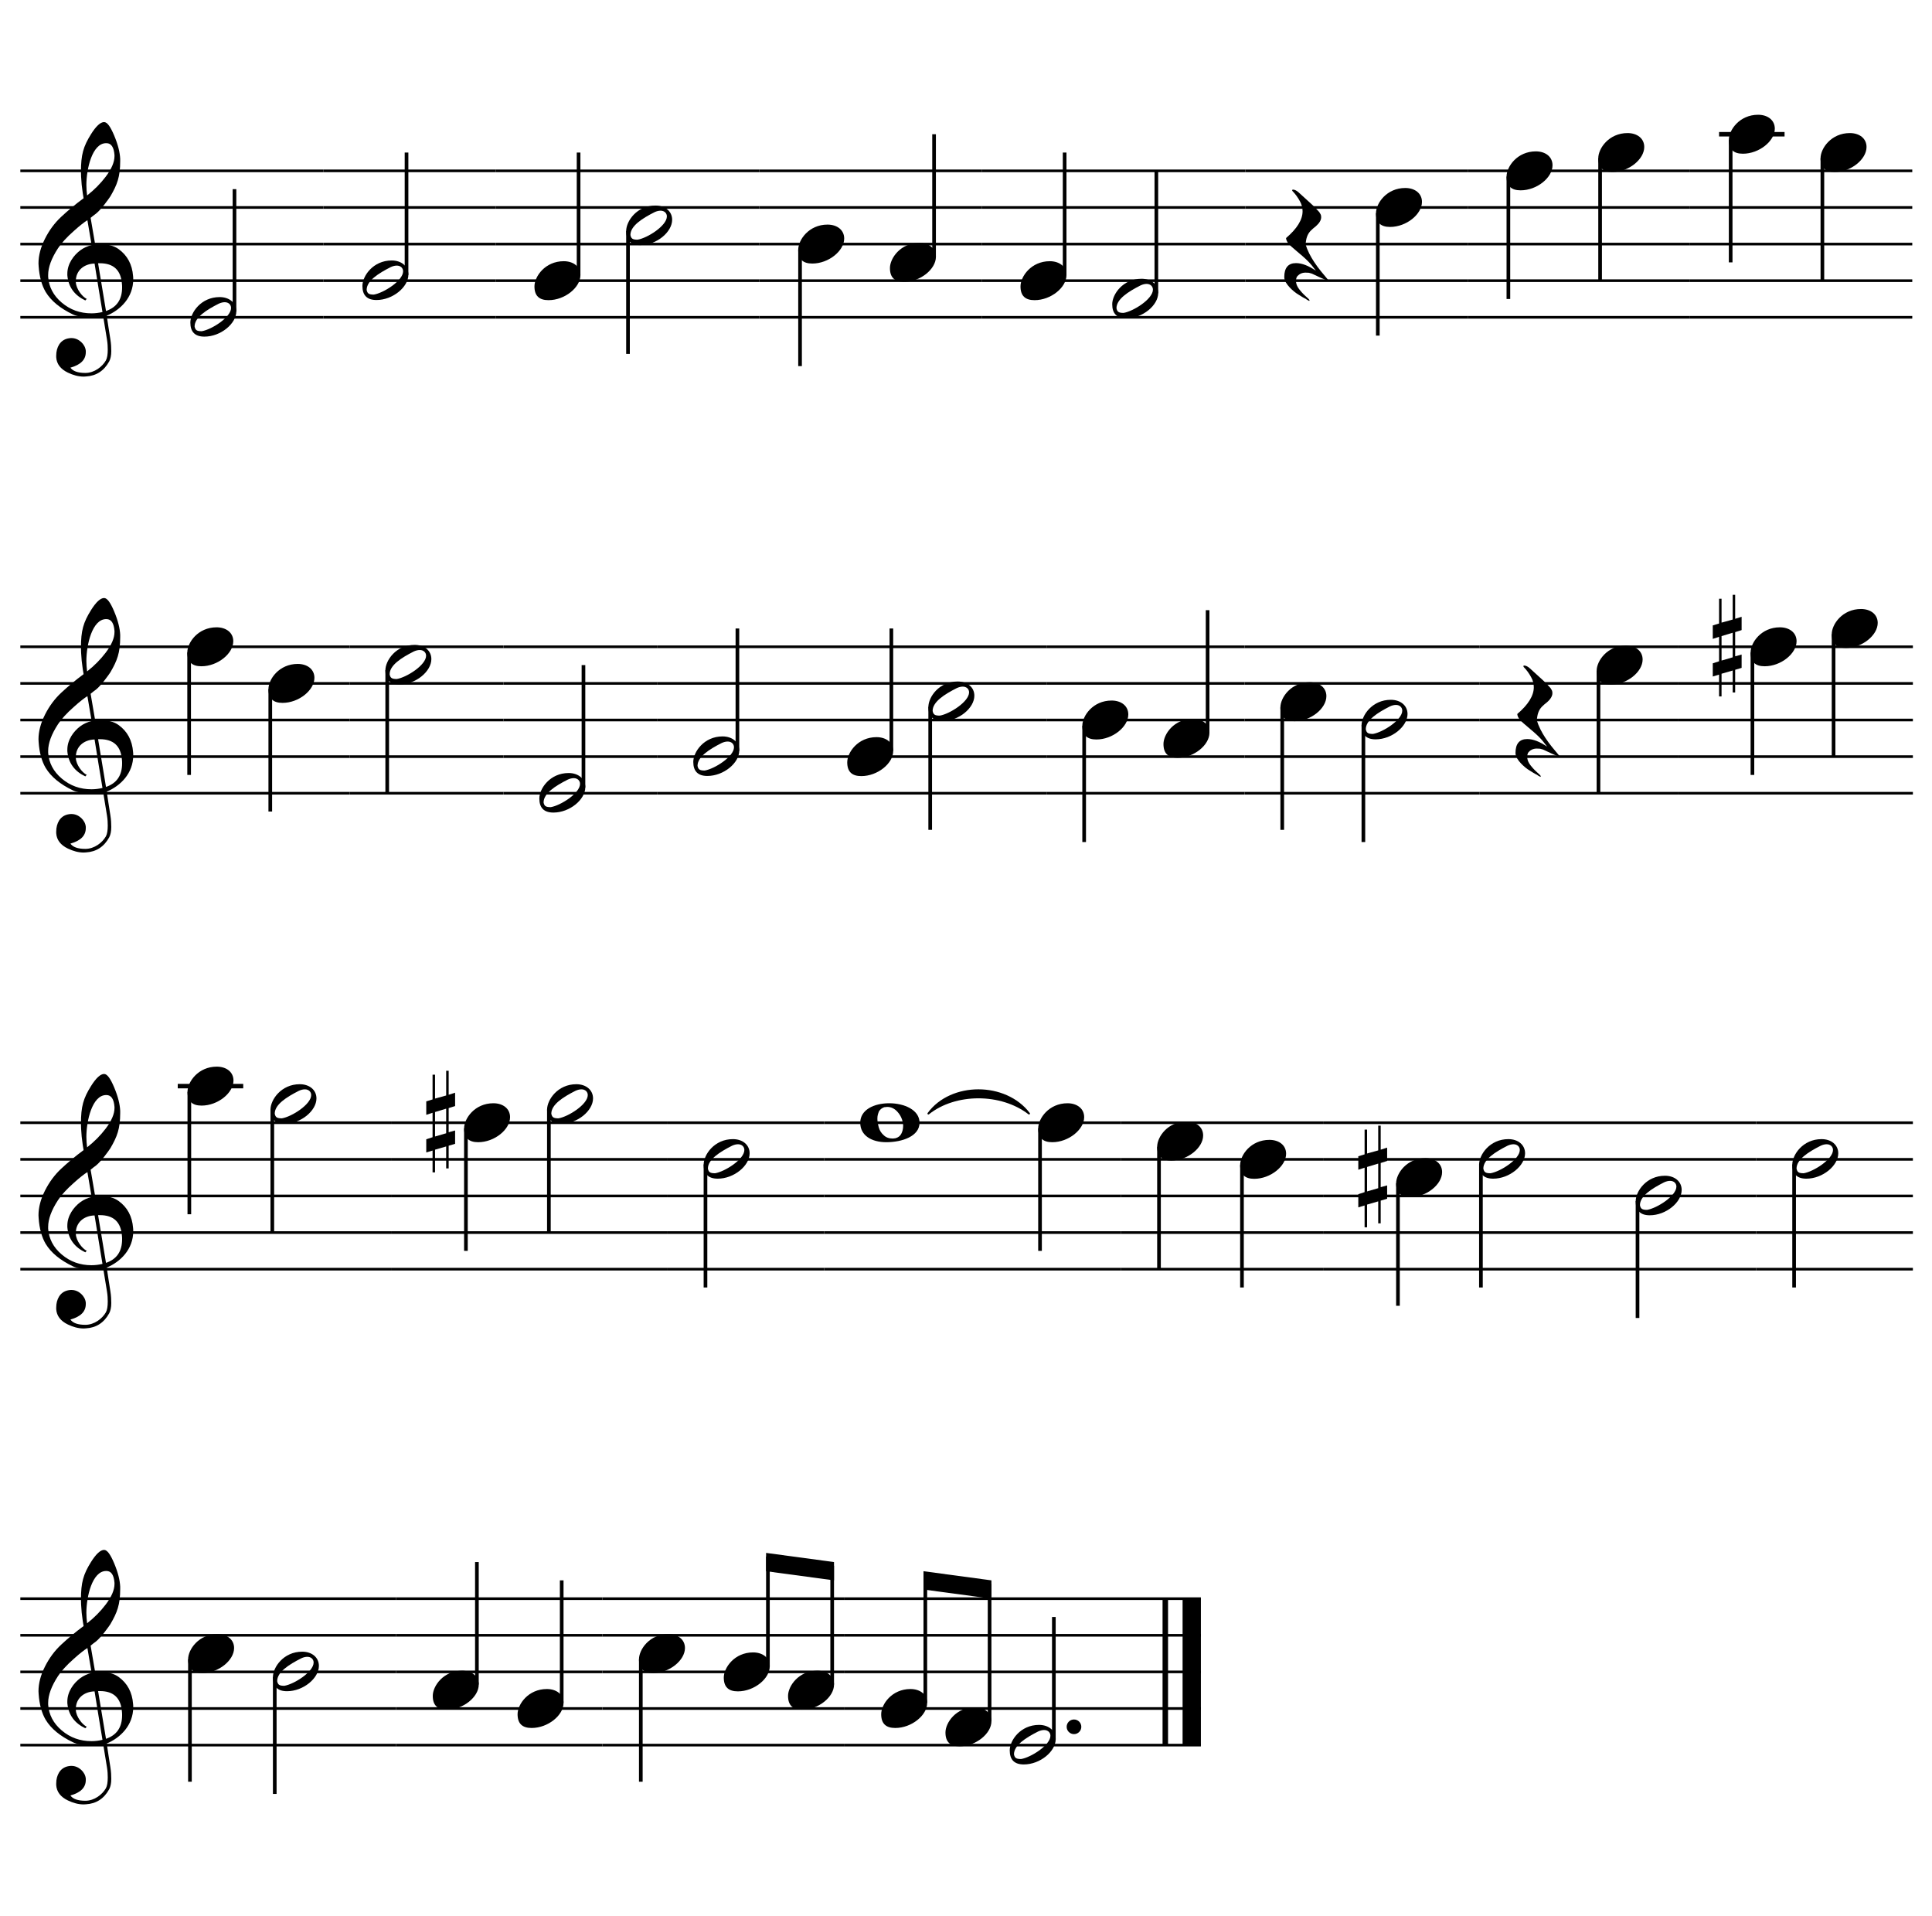
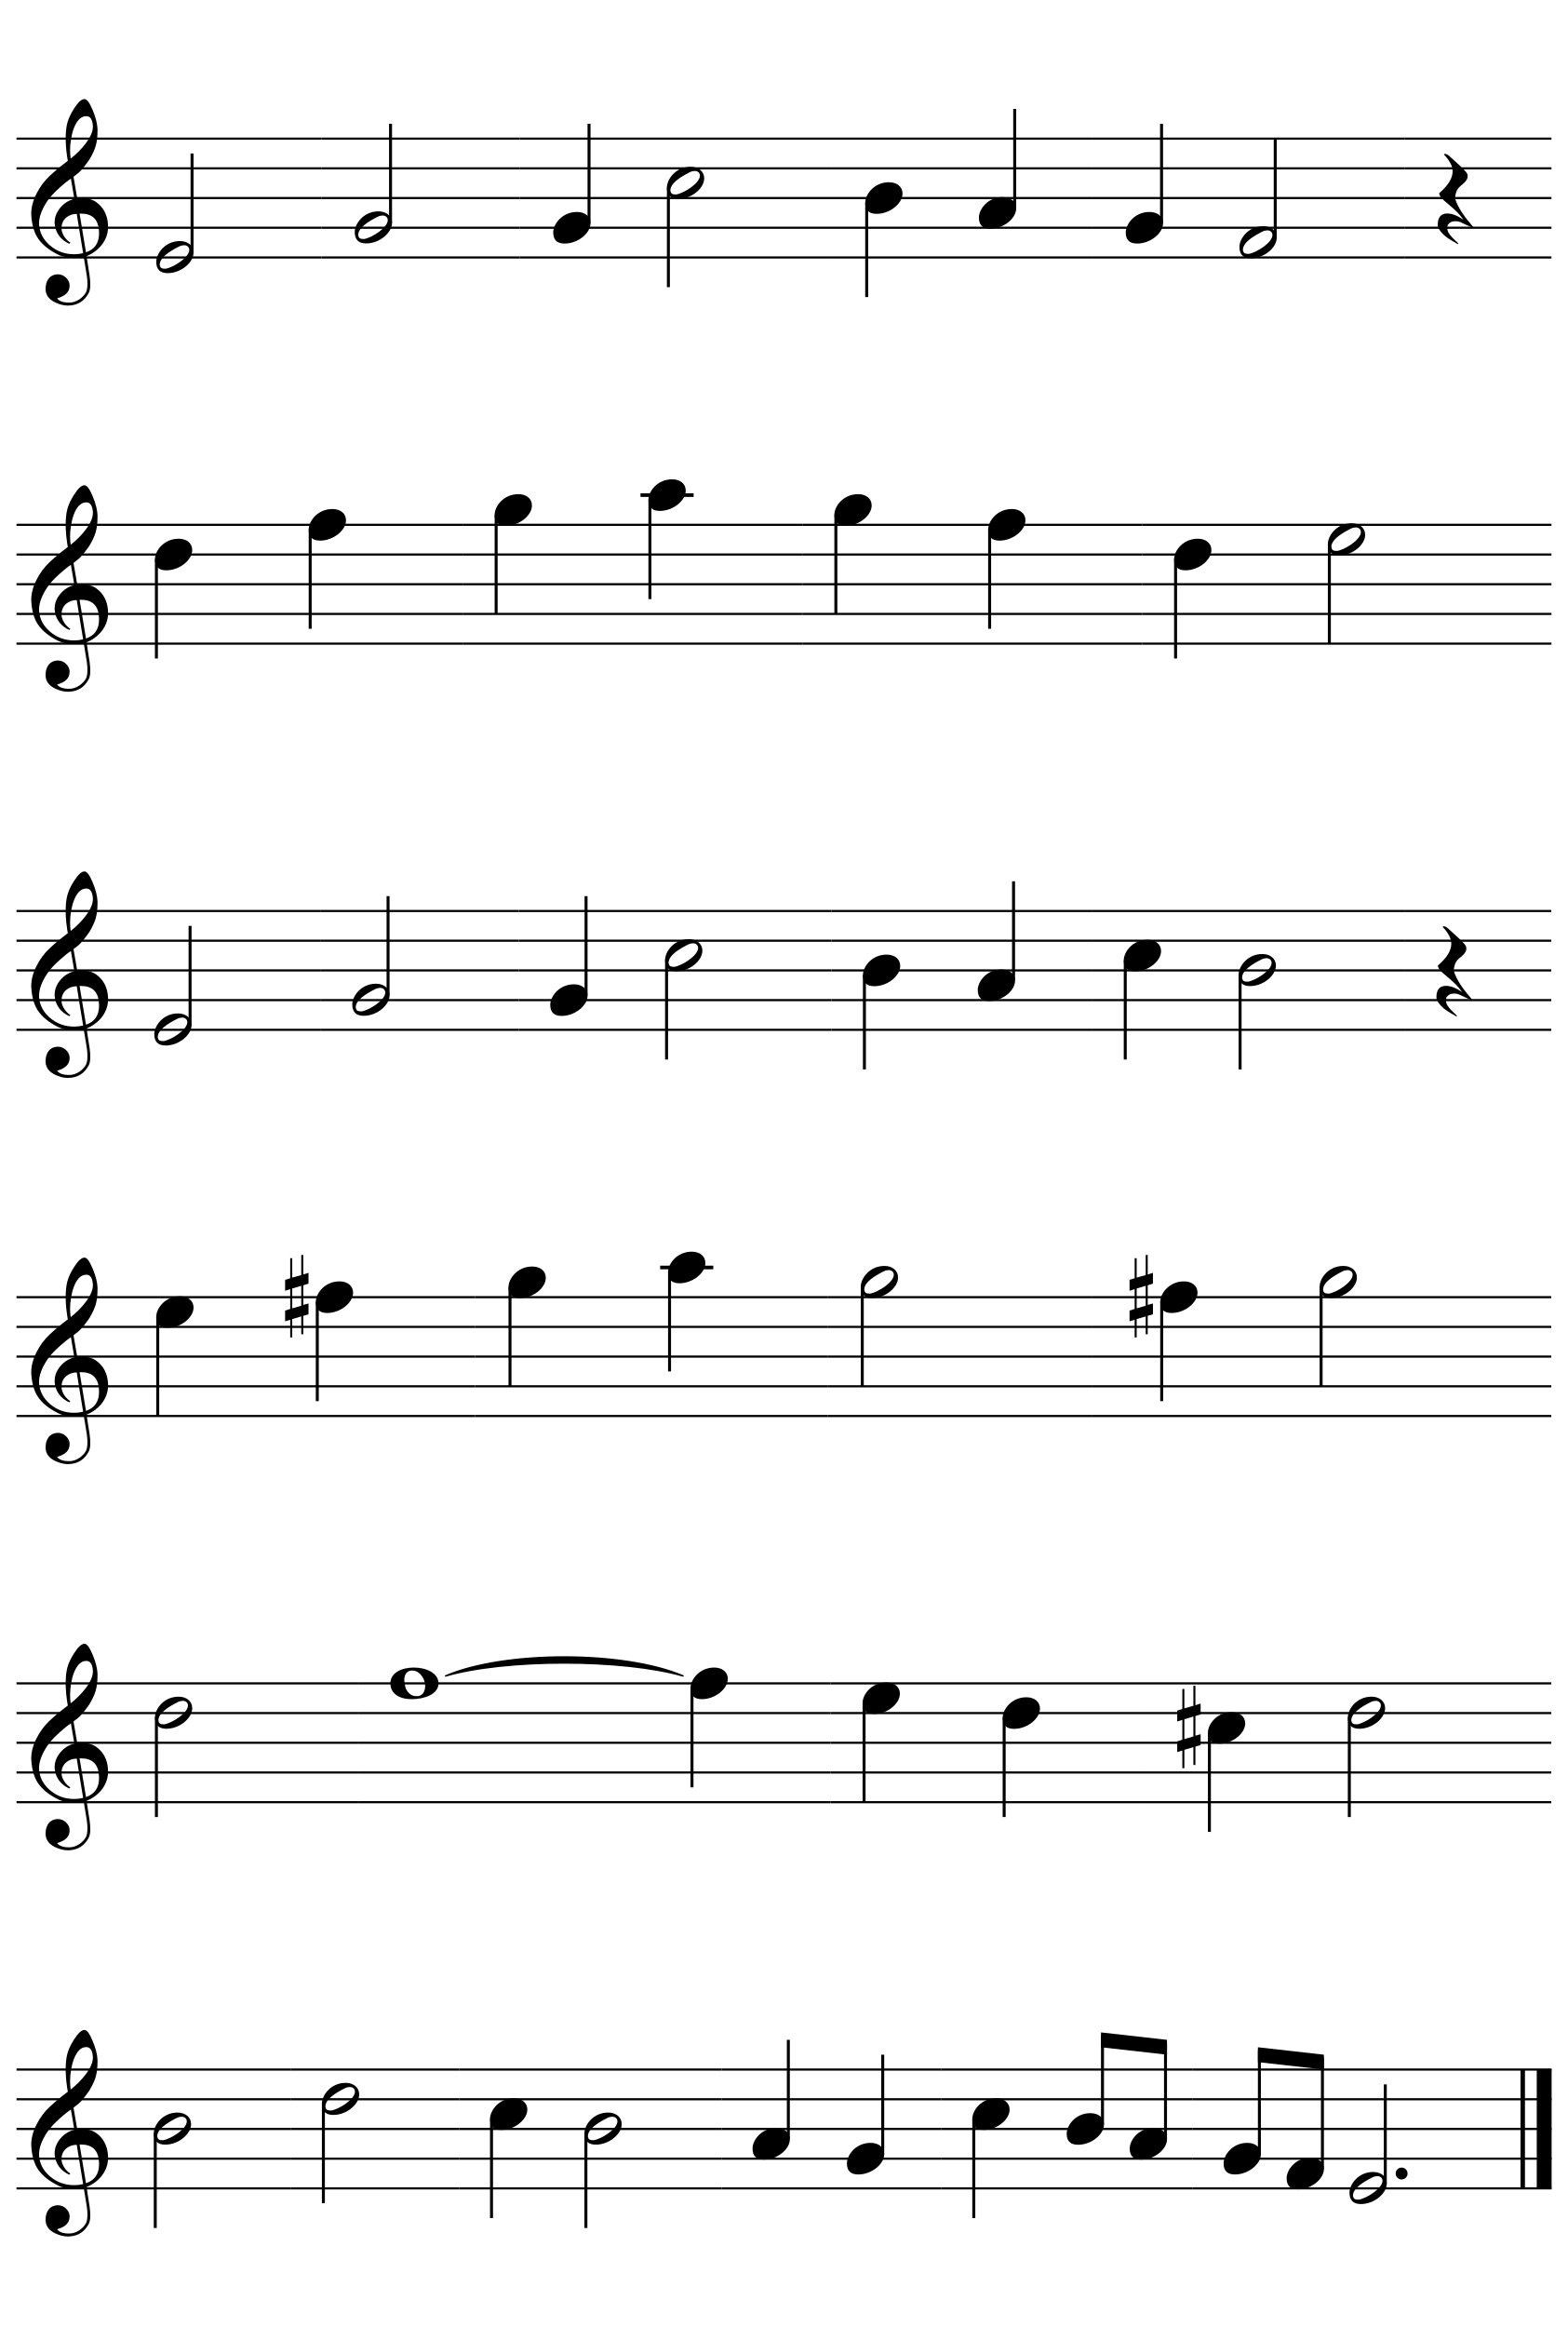
- <svg xmlns="http://www.w3.org/2000/svg" xmlns:xlink="http://www.w3.org/1999/xlink" viewBox="0 0 9500 9420">
+ <svg xmlns="http://www.w3.org/2000/svg" xmlns:xlink="http://www.w3.org/1999/xlink" viewBox="0 0 9500 14100">
  <defs>
    <g id="E050">
      <path transform="scale(1,-1)" d="M441 -245c-23 -4 -48 -6 -76 -6c-59 0 -102 7 -130 20c-88 42 -150 93 -187 154c-26 44 -43 103 -48 176c0 6 -1 13 -1 19c0 54 15 111 45 170c29 57 65 106 110 148s96 85 153 127c-3 16 -8 46 -13 92c-4 43 -5 73 -5 89c0 117 16 172 69 257c34 54 64 82 89 82 c21 0 43 -30 69 -92s39 -115 41 -159v-15c0 -109 -21 -162 -67 -241c-13 -20 -63 -90 -98 -118c-13 -9 -25 -19 -37 -29l31 -181c8 1 18 2 28 2c58 0 102 -12 133 -35c59 -43 92 -104 98 -184c1 -7 1 -15 1 -22c0 -123 -87 -209 -181 -248c8 -57 17 -110 25 -162 c5 -31 6 -58 6 -80c0 -30 -5 -53 -14 -70c-35 -64 -88 -99 -158 -103c-5 0 -11 -1 -16 -1c-37 0 -72 10 -108 27c-50 24 -77 59 -80 105v11c0 29 7 55 20 76c18 28 45 42 79 44h6c49 0 93 -42 97 -87v-9c0 -51 -34 -86 -105 -106c17 -24 51 -36 102 -36c62 0 116 43 140 85 c9 16 13 41 13 74c0 20 -1 42 -5 67c-8 53 -18 106 -26 159zM461 939c-95 0 -135 -175 -135 -286c0 -24 2 -48 5 -71c50 39 92 82 127 128c40 53 60 100 60 140v8c-4 53 -22 81 -55 81h-2zM406 119l54 -326c73 25 110 78 110 161c0 7 0 15 -1 23c-7 95 -57 142 -151 142h-12 zM382 117c-72 -2 -128 -47 -128 -120v-7c2 -46 43 -99 75 -115c-3 -2 -7 -5 -10 -10c-70 33 -116 88 -123 172v11c0 68 44 126 88 159c23 17 49 29 78 36l-29 170c-21 -13 -52 -37 -92 -73c-50 -44 -86 -84 -109 -119c-45 -69 -67 -130 -67 -182v-13c5 -68 35 -127 93 -176 s125 -73 203 -73c25 0 50 3 75 9c-19 111 -36 221 -54 331z" />
    </g>
    <g id="E0A3">
      <path transform="scale(1,-1)" d="M278 64c0 22 -17 39 -43 39c-12 0 -26 -3 -41 -10c-85 -43 -165 -94 -165 -156c5 -25 15 -32 49 -32c67 11 200 95 200 159zM0 -36c0 68 73 174 200 174c66 0 114 -39 114 -97c0 -84 -106 -173 -218 -173c-64 0 -96 32 -96 96z" />
    </g>
    <g id="E0A4">
      <path transform="scale(1,-1)" d="M0 -39c0 68 73 172 200 172c66 0 114 -37 114 -95c0 -84 -106 -171 -218 -171c-64 0 -96 30 -96 94z" />
    </g>
    <g id="E4E5">
      <path transform="scale(1,-1)" d="M107 292c-13 24 -30 49 -52 71c-1 1 0 2 0 3l-2 2c3 3 4 4 6 4c12 0 26 -7 40 -20s44 -40 89 -81c26 -24 28 -29 46 -47c4 -4 8 -9 10 -14c6 -8 8 -16 8 -27c0 -19 -12 -40 -36 -61c-28 -23 -49 -38 -61 -73c-4 -11 -7 -27 -10 -50c13 -43 34 -83 59 -121 c31 -47 59 -79 101 -129c-8 0 -26 7 -54 20l-62 29l-21 6l-23 1c-25 0 -45 -10 -60 -30l-4 -14l-1 -12c0 -33 20 -56 39 -78c8 -9 17 -18 26 -26c17 -15 27 -24 28 -30l-3 -3c-11 5 -19 10 -25 15c-9 3 -37 21 -45 26c-24 14 -45 32 -63 51c-19 21 -37 44 -37 71 c0 63 27 95 80 95c41 0 86 -18 136 -52c-19 26 -37 48 -55 66c-23 23 -48 44 -73 65c-28 23 -47 40 -58 53s-17 26 -18 39c75 64 113 125 113 183c0 27 -7 48 -18 68z" />
    </g>
    <g id="E262">
      <path transform="scale(1,-1)" d="M136 186v169h17v-164l44 14v-91l-44 -14v-165l44 12v-91l-44 -13v-155h-17v150l-76 -22v-155h-17v149l-43 -13v90l43 14v167l-43 -14v92l43 13v169h17v-163zM60 73v-167l76 22v168z" />
    </g>
    <g id="E0A2">
      <path transform="scale(1,-1)" d="M198 133c102 0 207 -45 207 -133c0 -92 -118 -133 -227 -133c-101 0 -178 46 -178 133c0 88 93 133 198 133zM293 -21c0 14 -3 29 -8 44c-7 20 -18 38 -33 54c-20 21 -43 31 -68 31l-20 -2c-15 -5 -27 -14 -36 -28c-4 -9 -6 -17 -8 -24s-3 -16 -3 -27c0 -15 3 -34 9 -57 s18 -41 34 -55c15 -15 36 -23 62 -23c4 0 10 1 18 2c19 5 32 15 40 30s13 34 13 55z" />
    </g>
  </defs>
  <g transform="translate(100, 300)">
-     <path d="M0 540 L1491 540" stroke-width="13" stroke="#000" />
-     <path d="M0 720 L1491 720" stroke-width="13" stroke="#000" />
-     <path d="M0 900 L1491 900" stroke-width="13" stroke="#000" />
-     <path d="M0 1080 L1491 1080" stroke-width="13" stroke="#000" />
-     <path d="M0 1260 L1491 1260" stroke-width="13" stroke="#000" />
+     <path d="M0 540 L1848 540" stroke-width="13" stroke="#000" />
+     <path d="M0 720 L1848 720" stroke-width="13" stroke="#000" />
+     <path d="M0 900 L1848 900" stroke-width="13" stroke="#000" />
+     <path d="M0 1080 L1848 1080" stroke-width="13" stroke="#000" />
+     <path d="M0 1260 L1848 1260" stroke-width="13" stroke="#000" />
    <use transform="translate(90, 1080) scale(0.72, 0.72)" xlink:href="#E050" />
-     <use transform="translate(836, 1260) scale(0.72, 0.72)" xlink:href="#E0A3" />
-     <path d="M1053 1232 L1053 630" stroke-width="18" stroke="#000" />
-     <path d="M1491 540 L2337 540" stroke-width="13" stroke="#000" />
-     <path d="M1491 720 L2337 720" stroke-width="13" stroke="#000" />
-     <path d="M1491 900 L2337 900" stroke-width="13" stroke="#000" />
-     <path d="M1491 1080 L2337 1080" stroke-width="13" stroke="#000" />
-     <path d="M1491 1260 L2337 1260" stroke-width="13" stroke="#000" />
-     <use transform="translate(1682, 1080) scale(0.72, 0.72)" xlink:href="#E0A3" />
-     <path d="M1899 1052 L1899 450" stroke-width="18" stroke="#000" />
-     <path d="M2337 540 L3634 540" stroke-width="13" stroke="#000" />
-     <path d="M2337 720 L3634 720" stroke-width="13" stroke="#000" />
-     <path d="M2337 900 L3634 900" stroke-width="13" stroke="#000" />
-     <path d="M2337 1080 L3634 1080" stroke-width="13" stroke="#000" />
-     <path d="M2337 1260 L3634 1260" stroke-width="13" stroke="#000" />
-     <use transform="translate(2528, 1080) scale(0.72, 0.72)" xlink:href="#E0A4" />
-     <path d="M2745 1052 L2745 450" stroke-width="18" stroke="#000" />
-     <use transform="translate(2979, 810) scale(0.72, 0.72)" xlink:href="#E0A3" />
-     <path d="M2988 835 L2988 1440" stroke-width="18" stroke="#000" />
-     <path d="M3634 540 L4727 540" stroke-width="13" stroke="#000" />
-     <path d="M3634 720 L4727 720" stroke-width="13" stroke="#000" />
-     <path d="M3634 900 L4727 900" stroke-width="13" stroke="#000" />
-     <path d="M3634 1080 L4727 1080" stroke-width="13" stroke="#000" />
-     <path d="M3634 1260 L4727 1260" stroke-width="13" stroke="#000" />
-     <use transform="translate(3825, 900) scale(0.72, 0.72)" xlink:href="#E0A4" />
-     <path d="M3834 928 L3834 1500" stroke-width="18" stroke="#000" />
-     <use transform="translate(4276, 990) scale(0.72, 0.72)" xlink:href="#E0A4" />
-     <path d="M4493 962 L4493 360" stroke-width="18" stroke="#000" />
-     <path d="M4727 540 L6024 540" stroke-width="13" stroke="#000" />
-     <path d="M4727 720 L6024 720" stroke-width="13" stroke="#000" />
-     <path d="M4727 900 L6024 900" stroke-width="13" stroke="#000" />
-     <path d="M4727 1080 L6024 1080" stroke-width="13" stroke="#000" />
-     <path d="M4727 1260 L6024 1260" stroke-width="13" stroke="#000" />
-     <use transform="translate(4918, 1080) scale(0.72, 0.72)" xlink:href="#E0A4" />
-     <path d="M5135 1052 L5135 450" stroke-width="18" stroke="#000" />
-     <use transform="translate(5369, 1170) scale(0.72, 0.72)" xlink:href="#E0A3" />
-     <path d="M5586 1142 L5586 540" stroke-width="18" stroke="#000" />
-     <path d="M6024 540 L7117 540" stroke-width="13" stroke="#000" />
-     <path d="M6024 720 L7117 720" stroke-width="13" stroke="#000" />
-     <path d="M6024 900 L7117 900" stroke-width="13" stroke="#000" />
-     <path d="M6024 1080 L7117 1080" stroke-width="13" stroke="#000" />
-     <path d="M6024 1260 L7117 1260" stroke-width="13" stroke="#000" />
-     <use transform="translate(6215, 900) scale(0.72, 0.72)" xlink:href="#E4E5" />
-     <use transform="translate(6666, 720) scale(0.72, 0.72)" xlink:href="#E0A4" />
-     <path d="M6675 748 L6675 1350" stroke-width="18" stroke="#000" />
-     <path d="M7117 540 L8210 540" stroke-width="13" stroke="#000" />
-     <path d="M7117 720 L8210 720" stroke-width="13" stroke="#000" />
-     <path d="M7117 900 L8210 900" stroke-width="13" stroke="#000" />
-     <path d="M7117 1080 L8210 1080" stroke-width="13" stroke="#000" />
-     <path d="M7117 1260 L8210 1260" stroke-width="13" stroke="#000" />
-     <use transform="translate(7308, 540) scale(0.72, 0.72)" xlink:href="#E0A4" />
-     <path d="M7317 568 L7317 1170" stroke-width="18" stroke="#000" />
-     <use transform="translate(7759, 450) scale(0.72, 0.72)" xlink:href="#E0A4" />
-     <path d="M7768 478 L7768 1080" stroke-width="18" stroke="#000" />
-     <path d="M8210 540 L9303 540" stroke-width="13" stroke="#000" />
-     <path d="M8210 720 L9303 720" stroke-width="13" stroke="#000" />
-     <path d="M8210 900 L9303 900" stroke-width="13" stroke="#000" />
-     <path d="M8210 1080 L9303 1080" stroke-width="13" stroke="#000" />
-     <path d="M8210 1260 L9303 1260" stroke-width="13" stroke="#000" />
-     <path d="M8353 360 L8675 360" stroke-width="22" stroke="#000" />
-     <use transform="translate(8401, 360) scale(0.72, 0.72)" xlink:href="#E0A4" />
-     <path d="M8410 388 L8410 990" stroke-width="18" stroke="#000" />
-     <use transform="translate(8852, 450) scale(0.72, 0.72)" xlink:href="#E0A4" />
-     <path d="M8861 478 L8861 1080" stroke-width="18" stroke="#000" />
-     <path d="M0 2880 L1619 2880" stroke-width="13" stroke="#000" />
-     <path d="M0 3060 L1619 3060" stroke-width="13" stroke="#000" />
-     <path d="M0 3240 L1619 3240" stroke-width="13" stroke="#000" />
-     <path d="M0 3420 L1619 3420" stroke-width="13" stroke="#000" />
-     <path d="M0 3600 L1619 3600" stroke-width="13" stroke="#000" />
+     <use transform="translate(847, 1260) scale(0.72, 0.72)" xlink:href="#E0A3" />
+     <path d="M1064 1232 L1064 630" stroke-width="18" stroke="#000" />
+     <path d="M1848 540 L3051 540" stroke-width="13" stroke="#000" />
+     <path d="M1848 720 L3051 720" stroke-width="13" stroke="#000" />
+     <path d="M1848 900 L3051 900" stroke-width="13" stroke="#000" />
+     <path d="M1848 1080 L3051 1080" stroke-width="13" stroke="#000" />
+     <path d="M1848 1260 L3051 1260" stroke-width="13" stroke="#000" />
+     <use transform="translate(2050, 1080) scale(0.72, 0.72)" xlink:href="#E0A3" />
+     <path d="M2267 1052 L2267 450" stroke-width="18" stroke="#000" />
+     <path d="M3051 540 L4942 540" stroke-width="13" stroke="#000" />
+     <path d="M3051 720 L4942 720" stroke-width="13" stroke="#000" />
+     <path d="M3051 900 L4942 900" stroke-width="13" stroke="#000" />
+     <path d="M3051 1080 L4942 1080" stroke-width="13" stroke="#000" />
+     <path d="M3051 1260 L4942 1260" stroke-width="13" stroke="#000" />
+     <use transform="translate(3253, 1080) scale(0.72, 0.72)" xlink:href="#E0A4" />
+     <path d="M3470 1052 L3470 450" stroke-width="18" stroke="#000" />
+     <use transform="translate(3942, 810) scale(0.72, 0.72)" xlink:href="#E0A3" />
+     <path d="M3951 835 L3951 1440" stroke-width="18" stroke="#000" />
+     <path d="M4942 540 L6521 540" stroke-width="13" stroke="#000" />
+     <path d="M4942 720 L6521 720" stroke-width="13" stroke="#000" />
+     <path d="M4942 900 L6521 900" stroke-width="13" stroke="#000" />
+     <path d="M4942 1080 L6521 1080" stroke-width="13" stroke="#000" />
+     <path d="M4942 1260 L6521 1260" stroke-width="13" stroke="#000" />
+     <use transform="translate(5144, 900) scale(0.72, 0.72)" xlink:href="#E0A4" />
+     <path d="M5153 928 L5153 1500" stroke-width="18" stroke="#000" />
+     <use transform="translate(5833, 990) scale(0.72, 0.72)" xlink:href="#E0A4" />
+     <path d="M6050 962 L6050 360" stroke-width="18" stroke="#000" />
+     <path d="M6521 540 L8412 540" stroke-width="13" stroke="#000" />
+     <path d="M6521 720 L8412 720" stroke-width="13" stroke="#000" />
+     <path d="M6521 900 L8412 900" stroke-width="13" stroke="#000" />
+     <path d="M6521 1080 L8412 1080" stroke-width="13" stroke="#000" />
+     <path d="M6521 1260 L8412 1260" stroke-width="13" stroke="#000" />
+     <use transform="translate(6723, 1080) scale(0.72, 0.72)" xlink:href="#E0A4" />
+     <path d="M6940 1052 L6940 450" stroke-width="18" stroke="#000" />
+     <use transform="translate(7412, 1170) scale(0.72, 0.72)" xlink:href="#E0A3" />
+     <path d="M7629 1142 L7629 540" stroke-width="18" stroke="#000" />
+     <path d="M8412 540 L9303 540" stroke-width="13" stroke="#000" />
+     <path d="M8412 720 L9303 720" stroke-width="13" stroke="#000" />
+     <path d="M8412 900 L9303 900" stroke-width="13" stroke="#000" />
+     <path d="M8412 1080 L9303 1080" stroke-width="13" stroke="#000" />
+     <path d="M8412 1260 L9303 1260" stroke-width="13" stroke="#000" />
+     <use transform="translate(8614, 900) scale(0.72, 0.72)" xlink:href="#E4E5" />
+     <path d="M0 2880 L2704 2880" stroke-width="13" stroke="#000" />
+     <path d="M0 3060 L2704 3060" stroke-width="13" stroke="#000" />
+     <path d="M0 3240 L2704 3240" stroke-width="13" stroke="#000" />
+     <path d="M0 3420 L2704 3420" stroke-width="13" stroke="#000" />
+     <path d="M0 3600 L2704 3600" stroke-width="13" stroke="#000" />
    <use transform="translate(90, 3420) scale(0.72, 0.72)" xlink:href="#E050" />
-     <use transform="translate(821, 2880) scale(0.72, 0.72)" xlink:href="#E0A4" />
-     <path d="M830 2908 L830 3510" stroke-width="18" stroke="#000" />
-     <use transform="translate(1220, 3060) scale(0.72, 0.72)" xlink:href="#E0A4" />
-     <path d="M1229 3088 L1229 3690" stroke-width="18" stroke="#000" />
-     <path d="M1619 2880 L2376 2880" stroke-width="13" stroke="#000" />
-     <path d="M1619 3060 L2376 3060" stroke-width="13" stroke="#000" />
-     <path d="M1619 3240 L2376 3240" stroke-width="13" stroke="#000" />
-     <path d="M1619 3420 L2376 3420" stroke-width="13" stroke="#000" />
-     <path d="M1619 3600 L2376 3600" stroke-width="13" stroke="#000" />
-     <use transform="translate(1795, 2970) scale(0.72, 0.72)" xlink:href="#E0A3" />
-     <path d="M1804 2995 L1804 3600" stroke-width="18" stroke="#000" />
-     <path d="M2376 2880 L3133 2880" stroke-width="13" stroke="#000" />
-     <path d="M2376 3060 L3133 3060" stroke-width="13" stroke="#000" />
-     <path d="M2376 3240 L3133 3240" stroke-width="13" stroke="#000" />
-     <path d="M2376 3420 L3133 3420" stroke-width="13" stroke="#000" />
-     <path d="M2376 3600 L3133 3600" stroke-width="13" stroke="#000" />
-     <use transform="translate(2552, 3600) scale(0.72, 0.72)" xlink:href="#E0A3" />
-     <path d="M2769 3572 L2769 2970" stroke-width="18" stroke="#000" />
-     <path d="M3133 2880 L3890 2880" stroke-width="13" stroke="#000" />
-     <path d="M3133 3060 L3890 3060" stroke-width="13" stroke="#000" />
-     <path d="M3133 3240 L3890 3240" stroke-width="13" stroke="#000" />
-     <path d="M3133 3420 L3890 3420" stroke-width="13" stroke="#000" />
-     <path d="M3133 3600 L3890 3600" stroke-width="13" stroke="#000" />
-     <use transform="translate(3309, 3420) scale(0.72, 0.72)" xlink:href="#E0A3" />
-     <path d="M3526 3392 L3526 2790" stroke-width="18" stroke="#000" />
-     <path d="M3890 2880 L5046 2880" stroke-width="13" stroke="#000" />
-     <path d="M3890 3060 L5046 3060" stroke-width="13" stroke="#000" />
-     <path d="M3890 3240 L5046 3240" stroke-width="13" stroke="#000" />
-     <path d="M3890 3420 L5046 3420" stroke-width="13" stroke="#000" />
-     <path d="M3890 3600 L5046 3600" stroke-width="13" stroke="#000" />
-     <use transform="translate(4066, 3420) scale(0.72, 0.72)" xlink:href="#E0A4" />
-     <path d="M4283 3392 L4283 2790" stroke-width="18" stroke="#000" />
-     <use transform="translate(4465, 3150) scale(0.72, 0.72)" xlink:href="#E0A3" />
-     <path d="M4474 3175 L4474 3780" stroke-width="18" stroke="#000" />
-     <path d="M5046 2880 L6020 2880" stroke-width="13" stroke="#000" />
-     <path d="M5046 3060 L6020 3060" stroke-width="13" stroke="#000" />
-     <path d="M5046 3240 L6020 3240" stroke-width="13" stroke="#000" />
-     <path d="M5046 3420 L6020 3420" stroke-width="13" stroke="#000" />
-     <path d="M5046 3600 L6020 3600" stroke-width="13" stroke="#000" />
-     <use transform="translate(5222, 3240) scale(0.72, 0.72)" xlink:href="#E0A4" />
-     <path d="M5231 3268 L5231 3840" stroke-width="18" stroke="#000" />
-     <use transform="translate(5621, 3330) scale(0.72, 0.72)" xlink:href="#E0A4" />
-     <path d="M5838 3302 L5838 2700" stroke-width="18" stroke="#000" />
-     <path d="M6020 2880 L7176 2880" stroke-width="13" stroke="#000" />
-     <path d="M6020 3060 L7176 3060" stroke-width="13" stroke="#000" />
-     <path d="M6020 3240 L7176 3240" stroke-width="13" stroke="#000" />
-     <path d="M6020 3420 L7176 3420" stroke-width="13" stroke="#000" />
-     <path d="M6020 3600 L7176 3600" stroke-width="13" stroke="#000" />
-     <use transform="translate(6196, 3150) scale(0.72, 0.72)" xlink:href="#E0A4" />
-     <path d="M6205 3178 L6205 3780" stroke-width="18" stroke="#000" />
-     <use transform="translate(6595, 3240) scale(0.72, 0.72)" xlink:href="#E0A3" />
-     <path d="M6604 3265 L6604 3840" stroke-width="18" stroke="#000" />
-     <path d="M7176 2880 L8150 2880" stroke-width="13" stroke="#000" />
-     <path d="M7176 3060 L8150 3060" stroke-width="13" stroke="#000" />
-     <path d="M7176 3240 L8150 3240" stroke-width="13" stroke="#000" />
-     <path d="M7176 3420 L8150 3420" stroke-width="13" stroke="#000" />
-     <path d="M7176 3600 L8150 3600" stroke-width="13" stroke="#000" />
-     <use transform="translate(7352, 3240) scale(0.72, 0.72)" xlink:href="#E4E5" />
-     <use transform="translate(7751, 2970) scale(0.72, 0.72)" xlink:href="#E0A4" />
-     <path d="M7760 2998 L7760 3600" stroke-width="18" stroke="#000" />
-     <path d="M8150 2880 L9306 2880" stroke-width="13" stroke="#000" />
-     <path d="M8150 3060 L9306 3060" stroke-width="13" stroke="#000" />
-     <path d="M8150 3240 L9306 3240" stroke-width="13" stroke="#000" />
-     <path d="M8150 3420 L9306 3420" stroke-width="13" stroke="#000" />
-     <path d="M8150 3600 L9306 3600" stroke-width="13" stroke="#000" />
-     <use transform="translate(8508, 2880) scale(0.72, 0.72)" xlink:href="#E0A4" />
-     <path d="M8517 2908 L8517 3510" stroke-width="18" stroke="#000" />
-     <use transform="translate(8322, 2880) scale(0.72, 0.72)" xlink:href="#E262" />
-     <use transform="translate(8907, 2790) scale(0.72, 0.72)" xlink:href="#E0A4" />
-     <path d="M8916 2818 L8916 3420" stroke-width="18" stroke="#000" />
-     <path d="M0 5220 L1823 5220" stroke-width="13" stroke="#000" />
-     <path d="M0 5400 L1823 5400" stroke-width="13" stroke="#000" />
-     <path d="M0 5580 L1823 5580" stroke-width="13" stroke="#000" />
-     <path d="M0 5760 L1823 5760" stroke-width="13" stroke="#000" />
-     <path d="M0 5940 L1823 5940" stroke-width="13" stroke="#000" />
+     <use transform="translate(839, 3060) scale(0.72, 0.72)" xlink:href="#E0A4" />
+     <path d="M848 3088 L848 3690" stroke-width="18" stroke="#000" />
+     <use transform="translate(1771, 2880) scale(0.72, 0.72)" xlink:href="#E0A4" />
+     <path d="M1780 2908 L1780 3510" stroke-width="18" stroke="#000" />
+     <path d="M2704 2880 L4763 2880" stroke-width="13" stroke="#000" />
+     <path d="M2704 3060 L4763 3060" stroke-width="13" stroke="#000" />
+     <path d="M2704 3240 L4763 3240" stroke-width="13" stroke="#000" />
+     <path d="M2704 3420 L4763 3420" stroke-width="13" stroke="#000" />
+     <path d="M2704 3600 L4763 3600" stroke-width="13" stroke="#000" />
+     <path d="M3782 2700 L4104 2700" stroke-width="22" stroke="#000" />
+     <use transform="translate(2898, 2790) scale(0.72, 0.72)" xlink:href="#E0A4" />
+     <path d="M2907 2818 L2907 3420" stroke-width="18" stroke="#000" />
+     <use transform="translate(3830, 2700) scale(0.72, 0.72)" xlink:href="#E0A4" />
+     <path d="M3839 2728 L3839 3330" stroke-width="18" stroke="#000" />
+     <path d="M4763 2880 L6822 2880" stroke-width="13" stroke="#000" />
+     <path d="M4763 3060 L6822 3060" stroke-width="13" stroke="#000" />
+     <path d="M4763 3240 L6822 3240" stroke-width="13" stroke="#000" />
+     <path d="M4763 3420 L6822 3420" stroke-width="13" stroke="#000" />
+     <path d="M4763 3600 L6822 3600" stroke-width="13" stroke="#000" />
+     <use transform="translate(4957, 2790) scale(0.72, 0.72)" xlink:href="#E0A4" />
+     <path d="M4966 2818 L4966 3420" stroke-width="18" stroke="#000" />
+     <use transform="translate(5889, 2880) scale(0.72, 0.72)" xlink:href="#E0A4" />
+     <path d="M5898 2908 L5898 3510" stroke-width="18" stroke="#000" />
+     <path d="M6822 2880 L9303 2880" stroke-width="13" stroke="#000" />
+     <path d="M6822 3060 L9303 3060" stroke-width="13" stroke="#000" />
+     <path d="M6822 3240 L9303 3240" stroke-width="13" stroke="#000" />
+     <path d="M6822 3420 L9303 3420" stroke-width="13" stroke="#000" />
+     <path d="M6822 3600 L9303 3600" stroke-width="13" stroke="#000" />
+     <use transform="translate(7016, 3060) scale(0.72, 0.72)" xlink:href="#E0A4" />
+     <path d="M7025 3088 L7025 3690" stroke-width="18" stroke="#000" />
+     <use transform="translate(7948, 2970) scale(0.72, 0.72)" xlink:href="#E0A3" />
+     <path d="M7957 2995 L7957 3600" stroke-width="18" stroke="#000" />
+     <path d="M0 5220 L1845 5220" stroke-width="13" stroke="#000" />
+     <path d="M0 5400 L1845 5400" stroke-width="13" stroke="#000" />
+     <path d="M0 5580 L1845 5580" stroke-width="13" stroke="#000" />
+     <path d="M0 5760 L1845 5760" stroke-width="13" stroke="#000" />
+     <path d="M0 5940 L1845 5940" stroke-width="13" stroke="#000" />
    <use transform="translate(90, 5760) scale(0.72, 0.72)" xlink:href="#E050" />
-     <path d="M774 5040 L1096 5040" stroke-width="22" stroke="#000" />
-     <use transform="translate(822, 5040) scale(0.72, 0.72)" xlink:href="#E0A4" />
-     <path d="M831 5068 L831 5670" stroke-width="18" stroke="#000" />
-     <use transform="translate(1230, 5130) scale(0.72, 0.72)" xlink:href="#E0A3" />
-     <path d="M1239 5155 L1239 5760" stroke-width="18" stroke="#000" />
-     <path d="M1823 5220 L3183 5220" stroke-width="13" stroke="#000" />
-     <path d="M1823 5400 L3183 5400" stroke-width="13" stroke="#000" />
-     <path d="M1823 5580 L3183 5580" stroke-width="13" stroke="#000" />
-     <path d="M1823 5760 L3183 5760" stroke-width="13" stroke="#000" />
-     <path d="M1823 5940 L3183 5940" stroke-width="13" stroke="#000" />
-     <use transform="translate(2182, 5220) scale(0.72, 0.72)" xlink:href="#E0A4" />
-     <path d="M2191 5248 L2191 5850" stroke-width="18" stroke="#000" />
-     <use transform="translate(1996, 5220) scale(0.72, 0.72)" xlink:href="#E262" />
-     <use transform="translate(2590, 5130) scale(0.72, 0.72)" xlink:href="#E0A3" />
-     <path d="M2599 5155 L2599 5760" stroke-width="18" stroke="#000" />
-     <path d="M3183 5220 L3953 5220" stroke-width="13" stroke="#000" />
-     <path d="M3183 5400 L3953 5400" stroke-width="13" stroke="#000" />
-     <path d="M3183 5580 L3953 5580" stroke-width="13" stroke="#000" />
-     <path d="M3183 5760 L3953 5760" stroke-width="13" stroke="#000" />
-     <path d="M3183 5940 L3953 5940" stroke-width="13" stroke="#000" />
-     <use transform="translate(3360, 5400) scale(0.72, 0.72)" xlink:href="#E0A3" />
-     <path d="M3369 5425 L3369 6030" stroke-width="18" stroke="#000" />
-     <path d="M3953 5220 L5413 5220" stroke-width="13" stroke="#000" />
-     <path d="M3953 5400 L5413 5400" stroke-width="13" stroke="#000" />
-     <path d="M3953 5580 L5413 5580" stroke-width="13" stroke="#000" />
-     <path d="M3953 5760 L5413 5760" stroke-width="13" stroke="#000" />
-     <path d="M3953 5940 L5413 5940" stroke-width="13" stroke="#000" />
-     <use transform="translate(4130, 5220) scale(0.72, 0.72)" xlink:href="#E0A2" />
-     <use transform="translate(5005, 5220) scale(0.72, 0.72)" xlink:href="#E0A4" />
-     <path d="M5014 5248 L5014 5850" stroke-width="18" stroke="#000" />
-     <path d="M4465,5175 C4577,5022 4844,5022 4960,5175 C4823,5069 4598,5069 4465,5175" stroke-width="9" stroke-linecap="round" stroke-linejoin="round" stroke="#000" />
-     <path d="M5413 5220 L6406 5220" stroke-width="13" stroke="#000" />
-     <path d="M5413 5400 L6406 5400" stroke-width="13" stroke="#000" />
-     <path d="M5413 5580 L6406 5580" stroke-width="13" stroke="#000" />
-     <path d="M5413 5760 L6406 5760" stroke-width="13" stroke="#000" />
-     <path d="M5413 5940 L6406 5940" stroke-width="13" stroke="#000" />
-     <use transform="translate(5590, 5310) scale(0.72, 0.72)" xlink:href="#E0A4" />
-     <path d="M5599 5338 L5599 5940" stroke-width="18" stroke="#000" />
-     <use transform="translate(5998, 5400) scale(0.72, 0.72)" xlink:href="#E0A4" />
-     <path d="M6007 5428 L6007 6030" stroke-width="18" stroke="#000" />
-     <path d="M6406 5220 L7766 5220" stroke-width="13" stroke="#000" />
-     <path d="M6406 5400 L7766 5400" stroke-width="13" stroke="#000" />
-     <path d="M6406 5580 L7766 5580" stroke-width="13" stroke="#000" />
-     <path d="M6406 5760 L7766 5760" stroke-width="13" stroke="#000" />
-     <path d="M6406 5940 L7766 5940" stroke-width="13" stroke="#000" />
-     <use transform="translate(6765, 5490) scale(0.72, 0.72)" xlink:href="#E0A4" />
-     <path d="M6774 5518 L6774 6120" stroke-width="18" stroke="#000" />
-     <use transform="translate(6579, 5490) scale(0.72, 0.72)" xlink:href="#E262" />
-     <use transform="translate(7173, 5400) scale(0.72, 0.72)" xlink:href="#E0A3" />
-     <path d="M7182 5425 L7182 6030" stroke-width="18" stroke="#000" />
-     <path d="M7766 5220 L8536 5220" stroke-width="13" stroke="#000" />
-     <path d="M7766 5400 L8536 5400" stroke-width="13" stroke="#000" />
-     <path d="M7766 5580 L8536 5580" stroke-width="13" stroke="#000" />
-     <path d="M7766 5760 L8536 5760" stroke-width="13" stroke="#000" />
-     <path d="M7766 5940 L8536 5940" stroke-width="13" stroke="#000" />
-     <use transform="translate(7943, 5580) scale(0.72, 0.72)" xlink:href="#E0A3" />
-     <path d="M7952 5605 L7952 6180" stroke-width="18" stroke="#000" />
-     <path d="M8536 5220 L9306 5220" stroke-width="13" stroke="#000" />
-     <path d="M8536 5400 L9306 5400" stroke-width="13" stroke="#000" />
-     <path d="M8536 5580 L9306 5580" stroke-width="13" stroke="#000" />
-     <path d="M8536 5760 L9306 5760" stroke-width="13" stroke="#000" />
-     <path d="M8536 5940 L9306 5940" stroke-width="13" stroke="#000" />
-     <use transform="translate(8713, 5400) scale(0.72, 0.72)" xlink:href="#E0A3" />
-     <path d="M8722 5425 L8722 6030" stroke-width="18" stroke="#000" />
-     <path d="M0 7560 L1848 7560" stroke-width="13" stroke="#000" />
-     <path d="M0 7740 L1848 7740" stroke-width="13" stroke="#000" />
-     <path d="M0 7920 L1848 7920" stroke-width="13" stroke="#000" />
-     <path d="M0 8100 L1848 8100" stroke-width="13" stroke="#000" />
-     <path d="M0 8280 L1848 8280" stroke-width="13" stroke="#000" />
+     <use transform="translate(835, 5940) scale(0.72, 0.72)" xlink:href="#E0A3" />
+     <path d="M1052 5912 L1052 5310" stroke-width="18" stroke="#000" />
+     <path d="M1845 5220 L3045 5220" stroke-width="13" stroke="#000" />
+     <path d="M1845 5400 L3045 5400" stroke-width="13" stroke="#000" />
+     <path d="M1845 5580 L3045 5580" stroke-width="13" stroke="#000" />
+     <path d="M1845 5760 L3045 5760" stroke-width="13" stroke="#000" />
+     <path d="M1845 5940 L3045 5940" stroke-width="13" stroke="#000" />
+     <use transform="translate(2035, 5760) scale(0.72, 0.72)" xlink:href="#E0A3" />
+     <path d="M2252 5732 L2252 5130" stroke-width="18" stroke="#000" />
+     <path d="M3045 5220 L4940 5220" stroke-width="13" stroke="#000" />
+     <path d="M3045 5400 L4940 5400" stroke-width="13" stroke="#000" />
+     <path d="M3045 5580 L4940 5580" stroke-width="13" stroke="#000" />
+     <path d="M3045 5760 L4940 5760" stroke-width="13" stroke="#000" />
+     <path d="M3045 5940 L4940 5940" stroke-width="13" stroke="#000" />
+     <use transform="translate(3235, 5760) scale(0.72, 0.72)" xlink:href="#E0A4" />
+     <path d="M3452 5732 L3452 5130" stroke-width="18" stroke="#000" />
+     <use transform="translate(3931, 5490) scale(0.72, 0.72)" xlink:href="#E0A3" />
+     <path d="M3940 5515 L3940 6120" stroke-width="18" stroke="#000" />
+     <path d="M4940 5220 L6521 5220" stroke-width="13" stroke="#000" />
+     <path d="M4940 5400 L6521 5400" stroke-width="13" stroke="#000" />
+     <path d="M4940 5580 L6521 5580" stroke-width="13" stroke="#000" />
+     <path d="M4940 5760 L6521 5760" stroke-width="13" stroke="#000" />
+     <path d="M4940 5940 L6521 5940" stroke-width="13" stroke="#000" />
+     <use transform="translate(5130, 5580) scale(0.72, 0.72)" xlink:href="#E0A4" />
+     <path d="M5139 5608 L5139 6180" stroke-width="18" stroke="#000" />
+     <use transform="translate(5826, 5670) scale(0.72, 0.72)" xlink:href="#E0A4" />
+     <path d="M6043 5642 L6043 5040" stroke-width="18" stroke="#000" />
+     <path d="M6521 5220 L8416 5220" stroke-width="13" stroke="#000" />
+     <path d="M6521 5400 L8416 5400" stroke-width="13" stroke="#000" />
+     <path d="M6521 5580 L8416 5580" stroke-width="13" stroke="#000" />
+     <path d="M6521 5760 L8416 5760" stroke-width="13" stroke="#000" />
+     <path d="M6521 5940 L8416 5940" stroke-width="13" stroke="#000" />
+     <use transform="translate(6711, 5490) scale(0.72, 0.72)" xlink:href="#E0A4" />
+     <path d="M6720 5518 L6720 6120" stroke-width="18" stroke="#000" />
+     <use transform="translate(7407, 5580) scale(0.72, 0.72)" xlink:href="#E0A3" />
+     <path d="M7416 5605 L7416 6180" stroke-width="18" stroke="#000" />
+     <path d="M8416 5220 L9302 5220" stroke-width="13" stroke="#000" />
+     <path d="M8416 5400 L9302 5400" stroke-width="13" stroke="#000" />
+     <path d="M8416 5580 L9302 5580" stroke-width="13" stroke="#000" />
+     <path d="M8416 5760 L9302 5760" stroke-width="13" stroke="#000" />
+     <path d="M8416 5940 L9302 5940" stroke-width="13" stroke="#000" />
+     <use transform="translate(8606, 5580) scale(0.72, 0.72)" xlink:href="#E4E5" />
+     <path d="M0 7560 L2780 7560" stroke-width="13" stroke="#000" />
+     <path d="M0 7740 L2780 7740" stroke-width="13" stroke="#000" />
+     <path d="M0 7920 L2780 7920" stroke-width="13" stroke="#000" />
+     <path d="M0 8100 L2780 8100" stroke-width="13" stroke="#000" />
+     <path d="M0 8280 L2780 8280" stroke-width="13" stroke="#000" />
    <use transform="translate(90, 8100) scale(0.72, 0.72)" xlink:href="#E050" />
-     <use transform="translate(825, 7830) scale(0.72, 0.72)" xlink:href="#E0A4" />
-     <path d="M834 7858 L834 8460" stroke-width="18" stroke="#000" />
-     <use transform="translate(1242, 7920) scale(0.72, 0.72)" xlink:href="#E0A3" />
-     <path d="M1251 7945 L1251 8520" stroke-width="18" stroke="#000" />
-     <path d="M1848 7560 L2862 7560" stroke-width="13" stroke="#000" />
-     <path d="M1848 7740 L2862 7740" stroke-width="13" stroke="#000" />
-     <path d="M1848 7920 L2862 7920" stroke-width="13" stroke="#000" />
-     <path d="M1848 8100 L2862 8100" stroke-width="13" stroke="#000" />
-     <path d="M1848 8280 L2862 8280" stroke-width="13" stroke="#000" />
-     <use transform="translate(2028, 8010) scale(0.72, 0.72)" xlink:href="#E0A4" />
-     <path d="M2245 7982 L2245 7380" stroke-width="18" stroke="#000" />
-     <use transform="translate(2445, 8100) scale(0.72, 0.72)" xlink:href="#E0A4" />
-     <path d="M2662 8072 L2662 7470" stroke-width="18" stroke="#000" />
-     <path d="M2862 7560 L4053 7560" stroke-width="13" stroke="#000" />
-     <path d="M2862 7740 L4053 7740" stroke-width="13" stroke="#000" />
-     <path d="M2862 7920 L4053 7920" stroke-width="13" stroke="#000" />
-     <path d="M2862 8100 L4053 8100" stroke-width="13" stroke="#000" />
-     <path d="M2862 8280 L4053 8280" stroke-width="13" stroke="#000" />
-     <use transform="translate(3042, 7830) scale(0.72, 0.72)" xlink:href="#E0A4" />
-     <path d="M3051 7858 L3051 8460" stroke-width="18" stroke="#000" />
-     <polygon points="3667,7335 4001,7380 4001,7470 3667,7425" />
-     <use transform="translate(3459, 7920) scale(0.72, 0.72)" xlink:href="#E0A4" />
-     <path d="M3676 7892 L3676 7353" stroke-width="18" stroke="#000" />
-     <use transform="translate(3775, 8010) scale(0.72, 0.72)" xlink:href="#E0A4" />
-     <path d="M3992 7982 L3992 7398" stroke-width="18" stroke="#000" />
-     <path d="M4053 7560 L5805 7560" stroke-width="13" stroke="#000" />
-     <path d="M4053 7740 L5805 7740" stroke-width="13" stroke="#000" />
-     <path d="M4053 7920 L5805 7920" stroke-width="13" stroke="#000" />
-     <path d="M4053 8100 L5805 8100" stroke-width="13" stroke="#000" />
-     <path d="M4053 8280 L5805 8280" stroke-width="13" stroke="#000" />
-     <polygon points="4441,7425 4775,7470 4775,7560 4441,7515" />
-     <use transform="translate(4233, 8100) scale(0.72, 0.72)" xlink:href="#E0A4" />
-     <path d="M4450 8072 L4450 7443" stroke-width="18" stroke="#000" />
-     <use transform="translate(4549, 8190) scale(0.72, 0.72)" xlink:href="#E0A4" />
-     <path d="M4766 8162 L4766 7488" stroke-width="18" stroke="#000" />
-     <use transform="translate(4865, 8280) scale(0.72, 0.72)" xlink:href="#E0A3" />
-     <ellipse cx="5181" cy="8190" rx="36" ry="36" />
-     <path d="M5082 8252 L5082 7650" stroke-width="18" stroke="#000" />
-     <path d="M5630 7560 L5630 8280" stroke-width="27" stroke="#000" />
-     <path d="M5760 7560 L5760 8280" stroke-width="90" stroke="#000" />
+     <use transform="translate(847, 7650) scale(0.72, 0.72)" xlink:href="#E0A4" />
+     <path d="M856 7678 L856 8280" stroke-width="18" stroke="#000" />
+     <use transform="translate(1814, 7560) scale(0.72, 0.72)" xlink:href="#E0A4" />
+     <path d="M1823 7588 L1823 8190" stroke-width="18" stroke="#000" />
+     <use transform="translate(1628, 7560) scale(0.72, 0.72)" xlink:href="#E262" />
+     <path d="M2780 7560 L4915 7560" stroke-width="13" stroke="#000" />
+     <path d="M2780 7740 L4915 7740" stroke-width="13" stroke="#000" />
+     <path d="M2780 7920 L4915 7920" stroke-width="13" stroke="#000" />
+     <path d="M2780 8100 L4915 8100" stroke-width="13" stroke="#000" />
+     <path d="M2780 8280 L4915 8280" stroke-width="13" stroke="#000" />
+     <path d="M3901 7380 L4223 7380" stroke-width="22" stroke="#000" />
+     <use transform="translate(2982, 7470) scale(0.72, 0.72)" xlink:href="#E0A4" />
+     <path d="M2991 7498 L2991 8100" stroke-width="18" stroke="#000" />
+     <use transform="translate(3949, 7380) scale(0.72, 0.72)" xlink:href="#E0A4" />
+     <path d="M3958 7408 L3958 8010" stroke-width="18" stroke="#000" />
+     <path d="M4915 7560 L6521 7560" stroke-width="13" stroke="#000" />
+     <path d="M4915 7740 L6521 7740" stroke-width="13" stroke="#000" />
+     <path d="M4915 7920 L6521 7920" stroke-width="13" stroke="#000" />
+     <path d="M4915 8100 L6521 8100" stroke-width="13" stroke="#000" />
+     <path d="M4915 8280 L6521 8280" stroke-width="13" stroke="#000" />
+     <use transform="translate(5117, 7470) scale(0.72, 0.72)" xlink:href="#E0A3" />
+     <path d="M5126 7495 L5126 8100" stroke-width="18" stroke="#000" />
+     <path d="M6521 7560 L9302 7560" stroke-width="13" stroke="#000" />
+     <path d="M6521 7740 L9302 7740" stroke-width="13" stroke="#000" />
+     <path d="M6521 7920 L9302 7920" stroke-width="13" stroke="#000" />
+     <path d="M6521 8100 L9302 8100" stroke-width="13" stroke="#000" />
+     <path d="M6521 8280 L9302 8280" stroke-width="13" stroke="#000" />
+     <use transform="translate(6932, 7560) scale(0.72, 0.72)" xlink:href="#E0A4" />
+     <path d="M6941 7588 L6941 8190" stroke-width="18" stroke="#000" />
+     <use transform="translate(6746, 7560) scale(0.72, 0.72)" xlink:href="#E262" />
+     <use transform="translate(7898, 7470) scale(0.72, 0.72)" xlink:href="#E0A3" />
+     <path d="M7907 7495 L7907 8100" stroke-width="18" stroke="#000" />
+     <path d="M0 9900 L2072 9900" stroke-width="13" stroke="#000" />
+     <path d="M0 10080 L2072 10080" stroke-width="13" stroke="#000" />
+     <path d="M0 10260 L2072 10260" stroke-width="13" stroke="#000" />
+     <path d="M0 10440 L2072 10440" stroke-width="13" stroke="#000" />
+     <path d="M0 10620 L2072 10620" stroke-width="13" stroke="#000" />
+     <use transform="translate(90, 10440) scale(0.72, 0.72)" xlink:href="#E050" />
+     <use transform="translate(839, 10080) scale(0.72, 0.72)" xlink:href="#E0A3" />
+     <path d="M848 10105 L848 10710" stroke-width="18" stroke="#000" />
+     <path d="M2072 9900 L4934 9900" stroke-width="13" stroke="#000" />
+     <path d="M2072 10080 L4934 10080" stroke-width="13" stroke="#000" />
+     <path d="M2072 10260 L4934 10260" stroke-width="13" stroke="#000" />
+     <path d="M2072 10440 L4934 10440" stroke-width="13" stroke="#000" />
+     <path d="M2072 10620 L4934 10620" stroke-width="13" stroke="#000" />
+     <use transform="translate(2266, 9900) scale(0.72, 0.72)" xlink:href="#E0A2" />
+     <use transform="translate(4085, 9900) scale(0.72, 0.72)" xlink:href="#E0A4" />
+     <path d="M4094 9928 L4094 10530" stroke-width="18" stroke="#000" />
+     <path d="M2601,9855 C2955,9702 3682,9702 4040,9855 C3673,9750 2964,9750 2601,9855" stroke-width="9" stroke-linecap="round" stroke-linejoin="round" stroke="#000" />
+     <path d="M4934 9900 L6826 9900" stroke-width="13" stroke="#000" />
+     <path d="M4934 10080 L6826 10080" stroke-width="13" stroke="#000" />
+     <path d="M4934 10260 L6826 10260" stroke-width="13" stroke="#000" />
+     <path d="M4934 10440 L6826 10440" stroke-width="13" stroke="#000" />
+     <path d="M4934 10620 L6826 10620" stroke-width="13" stroke="#000" />
+     <use transform="translate(5128, 9990) scale(0.72, 0.72)" xlink:href="#E0A4" />
+     <path d="M5137 10018 L5137 10620" stroke-width="18" stroke="#000" />
+     <use transform="translate(5977, 10080) scale(0.72, 0.72)" xlink:href="#E0A4" />
+     <path d="M5986 10108 L5986 10710" stroke-width="18" stroke="#000" />
+     <path d="M6826 9900 L9302 9900" stroke-width="13" stroke="#000" />
+     <path d="M6826 10080 L9302 10080" stroke-width="13" stroke="#000" />
+     <path d="M6826 10260 L9302 10260" stroke-width="13" stroke="#000" />
+     <path d="M6826 10440 L9302 10440" stroke-width="13" stroke="#000" />
+     <path d="M6826 10620 L9302 10620" stroke-width="13" stroke="#000" />
+     <use transform="translate(7221, 10170) scale(0.72, 0.72)" xlink:href="#E0A4" />
+     <path d="M7230 10198 L7230 10800" stroke-width="18" stroke="#000" />
+     <use transform="translate(7035, 10170) scale(0.72, 0.72)" xlink:href="#E262" />
+     <use transform="translate(8069, 10080) scale(0.72, 0.72)" xlink:href="#E0A3" />
+     <path d="M8078 10105 L8078 10710" stroke-width="18" stroke="#000" />
+     <path d="M0 12240 L1664 12240" stroke-width="13" stroke="#000" />
+     <path d="M0 12420 L1664 12420" stroke-width="13" stroke="#000" />
+     <path d="M0 12600 L1664 12600" stroke-width="13" stroke="#000" />
+     <path d="M0 12780 L1664 12780" stroke-width="13" stroke="#000" />
+     <path d="M0 12960 L1664 12960" stroke-width="13" stroke="#000" />
+     <use transform="translate(90, 12780) scale(0.72, 0.72)" xlink:href="#E050" />
+     <use transform="translate(832, 12600) scale(0.72, 0.72)" xlink:href="#E0A3" />
+     <path d="M841 12625 L841 13200" stroke-width="18" stroke="#000" />
+     <path d="M1664 12240 L2683 12240" stroke-width="13" stroke="#000" />
+     <path d="M1664 12420 L2683 12420" stroke-width="13" stroke="#000" />
+     <path d="M1664 12600 L2683 12600" stroke-width="13" stroke="#000" />
+     <path d="M1664 12780 L2683 12780" stroke-width="13" stroke="#000" />
+     <path d="M1664 12960 L2683 12960" stroke-width="13" stroke="#000" />
+     <use transform="translate(1851, 12420) scale(0.72, 0.72)" xlink:href="#E0A3" />
+     <path d="M1860 12445 L1860 13050" stroke-width="18" stroke="#000" />
+     <path d="M2683 12240 L4274 12240" stroke-width="13" stroke="#000" />
+     <path d="M2683 12420 L4274 12420" stroke-width="13" stroke="#000" />
+     <path d="M2683 12600 L4274 12600" stroke-width="13" stroke="#000" />
+     <path d="M2683 12780 L4274 12780" stroke-width="13" stroke="#000" />
+     <path d="M2683 12960 L4274 12960" stroke-width="13" stroke="#000" />
+     <use transform="translate(2870, 12510) scale(0.72, 0.72)" xlink:href="#E0A4" />
+     <path d="M2879 12538 L2879 13140" stroke-width="18" stroke="#000" />
+     <use transform="translate(3442, 12600) scale(0.72, 0.72)" xlink:href="#E0A3" />
+     <path d="M3451 12625 L3451 13200" stroke-width="18" stroke="#000" />
+     <path d="M4274 12240 L5606 12240" stroke-width="13" stroke="#000" />
+     <path d="M4274 12420 L5606 12420" stroke-width="13" stroke="#000" />
+     <path d="M4274 12600 L5606 12600" stroke-width="13" stroke="#000" />
+     <path d="M4274 12780 L5606 12780" stroke-width="13" stroke="#000" />
+     <path d="M4274 12960 L5606 12960" stroke-width="13" stroke="#000" />
+     <use transform="translate(4461, 12690) scale(0.72, 0.72)" xlink:href="#E0A4" />
+     <path d="M4678 12662 L4678 12060" stroke-width="18" stroke="#000" />
+     <use transform="translate(5033, 12780) scale(0.72, 0.72)" xlink:href="#E0A4" />
+     <path d="M5250 12752 L5250 12150" stroke-width="18" stroke="#000" />
+     <path d="M5606 12240 L7129 12240" stroke-width="13" stroke="#000" />
+     <path d="M5606 12420 L7129 12420" stroke-width="13" stroke="#000" />
+     <path d="M5606 12600 L7129 12600" stroke-width="13" stroke="#000" />
+     <path d="M5606 12780 L7129 12780" stroke-width="13" stroke="#000" />
+     <path d="M5606 12960 L7129 12960" stroke-width="13" stroke="#000" />
+     <use transform="translate(5793, 12510) scale(0.72, 0.72)" xlink:href="#E0A4" />
+     <path d="M5802 12538 L5802 13140" stroke-width="18" stroke="#000" />
+     <polygon points="6573,12015 6973,12060 6973,12150 6573,12105" />
+     <use transform="translate(6365, 12600) scale(0.72, 0.72)" xlink:href="#E0A4" />
+     <path d="M6582 12572 L6582 12033" stroke-width="18" stroke="#000" />
+     <use transform="translate(6747, 12690) scale(0.72, 0.72)" xlink:href="#E0A4" />
+     <path d="M6964 12662 L6964 12078" stroke-width="18" stroke="#000" />
+     <path d="M7129 12240 L9304 12240" stroke-width="13" stroke="#000" />
+     <path d="M7129 12420 L9304 12420" stroke-width="13" stroke="#000" />
+     <path d="M7129 12600 L9304 12600" stroke-width="13" stroke="#000" />
+     <path d="M7129 12780 L9304 12780" stroke-width="13" stroke="#000" />
+     <path d="M7129 12960 L9304 12960" stroke-width="13" stroke="#000" />
+     <polygon points="7524,12105 7924,12150 7924,12240 7524,12195" />
+     <use transform="translate(7316, 12780) scale(0.72, 0.72)" xlink:href="#E0A4" />
+     <path d="M7533 12752 L7533 12123" stroke-width="18" stroke="#000" />
+     <use transform="translate(7698, 12870) scale(0.72, 0.72)" xlink:href="#E0A4" />
+     <path d="M7915 12842 L7915 12168" stroke-width="18" stroke="#000" />
+     <use transform="translate(8079, 12960) scale(0.72, 0.72)" xlink:href="#E0A3" />
+     <ellipse cx="8395" cy="12870" rx="36" ry="36" />
+     <path d="M8296 12932 L8296 12330" stroke-width="18" stroke="#000" />
+     <path d="M9129 12240 L9129 12960" stroke-width="27" stroke="#000" />
+     <path d="M9259 12240 L9259 12960" stroke-width="90" stroke="#000" />
  </g>
</svg>
